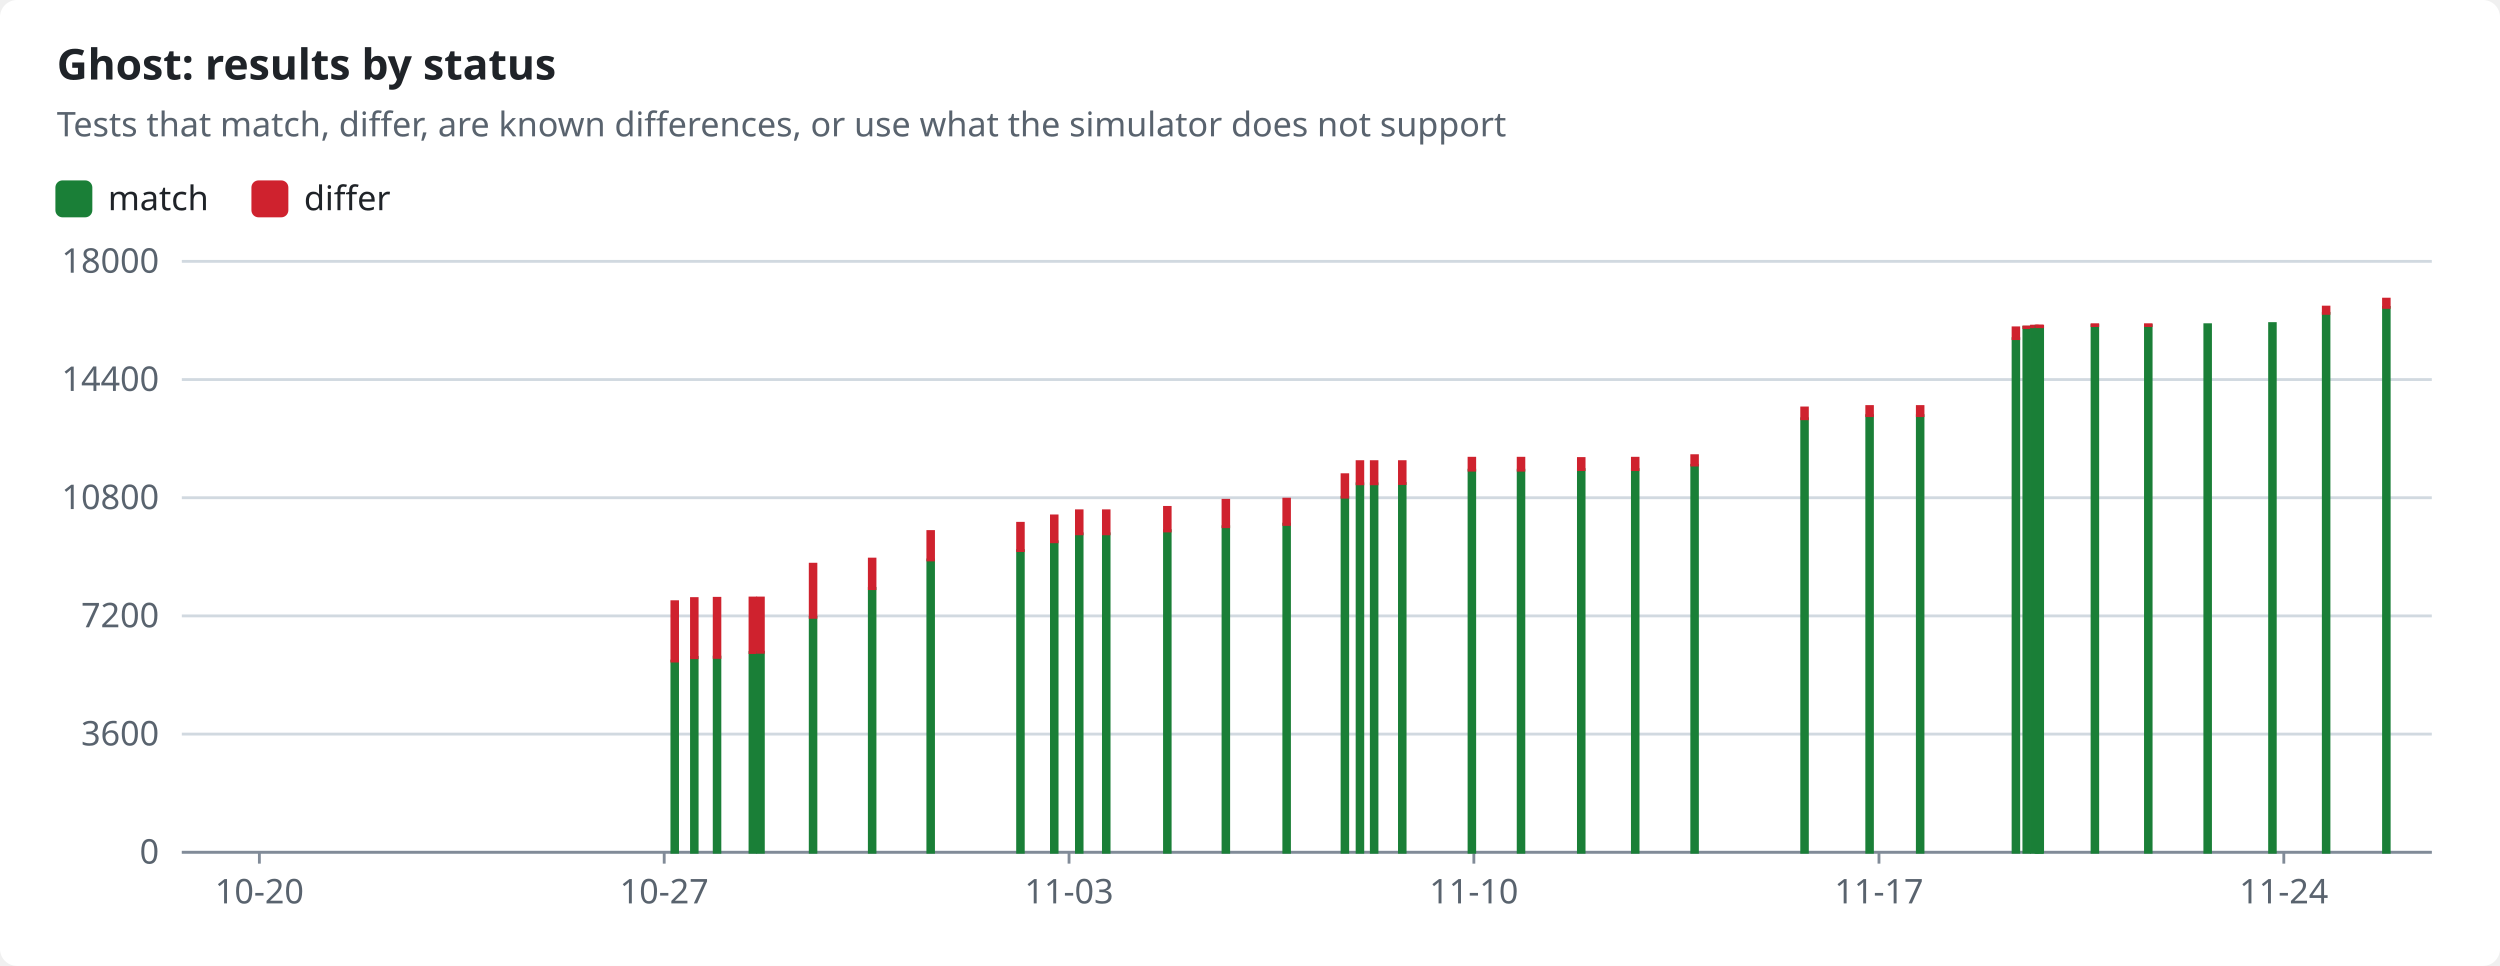
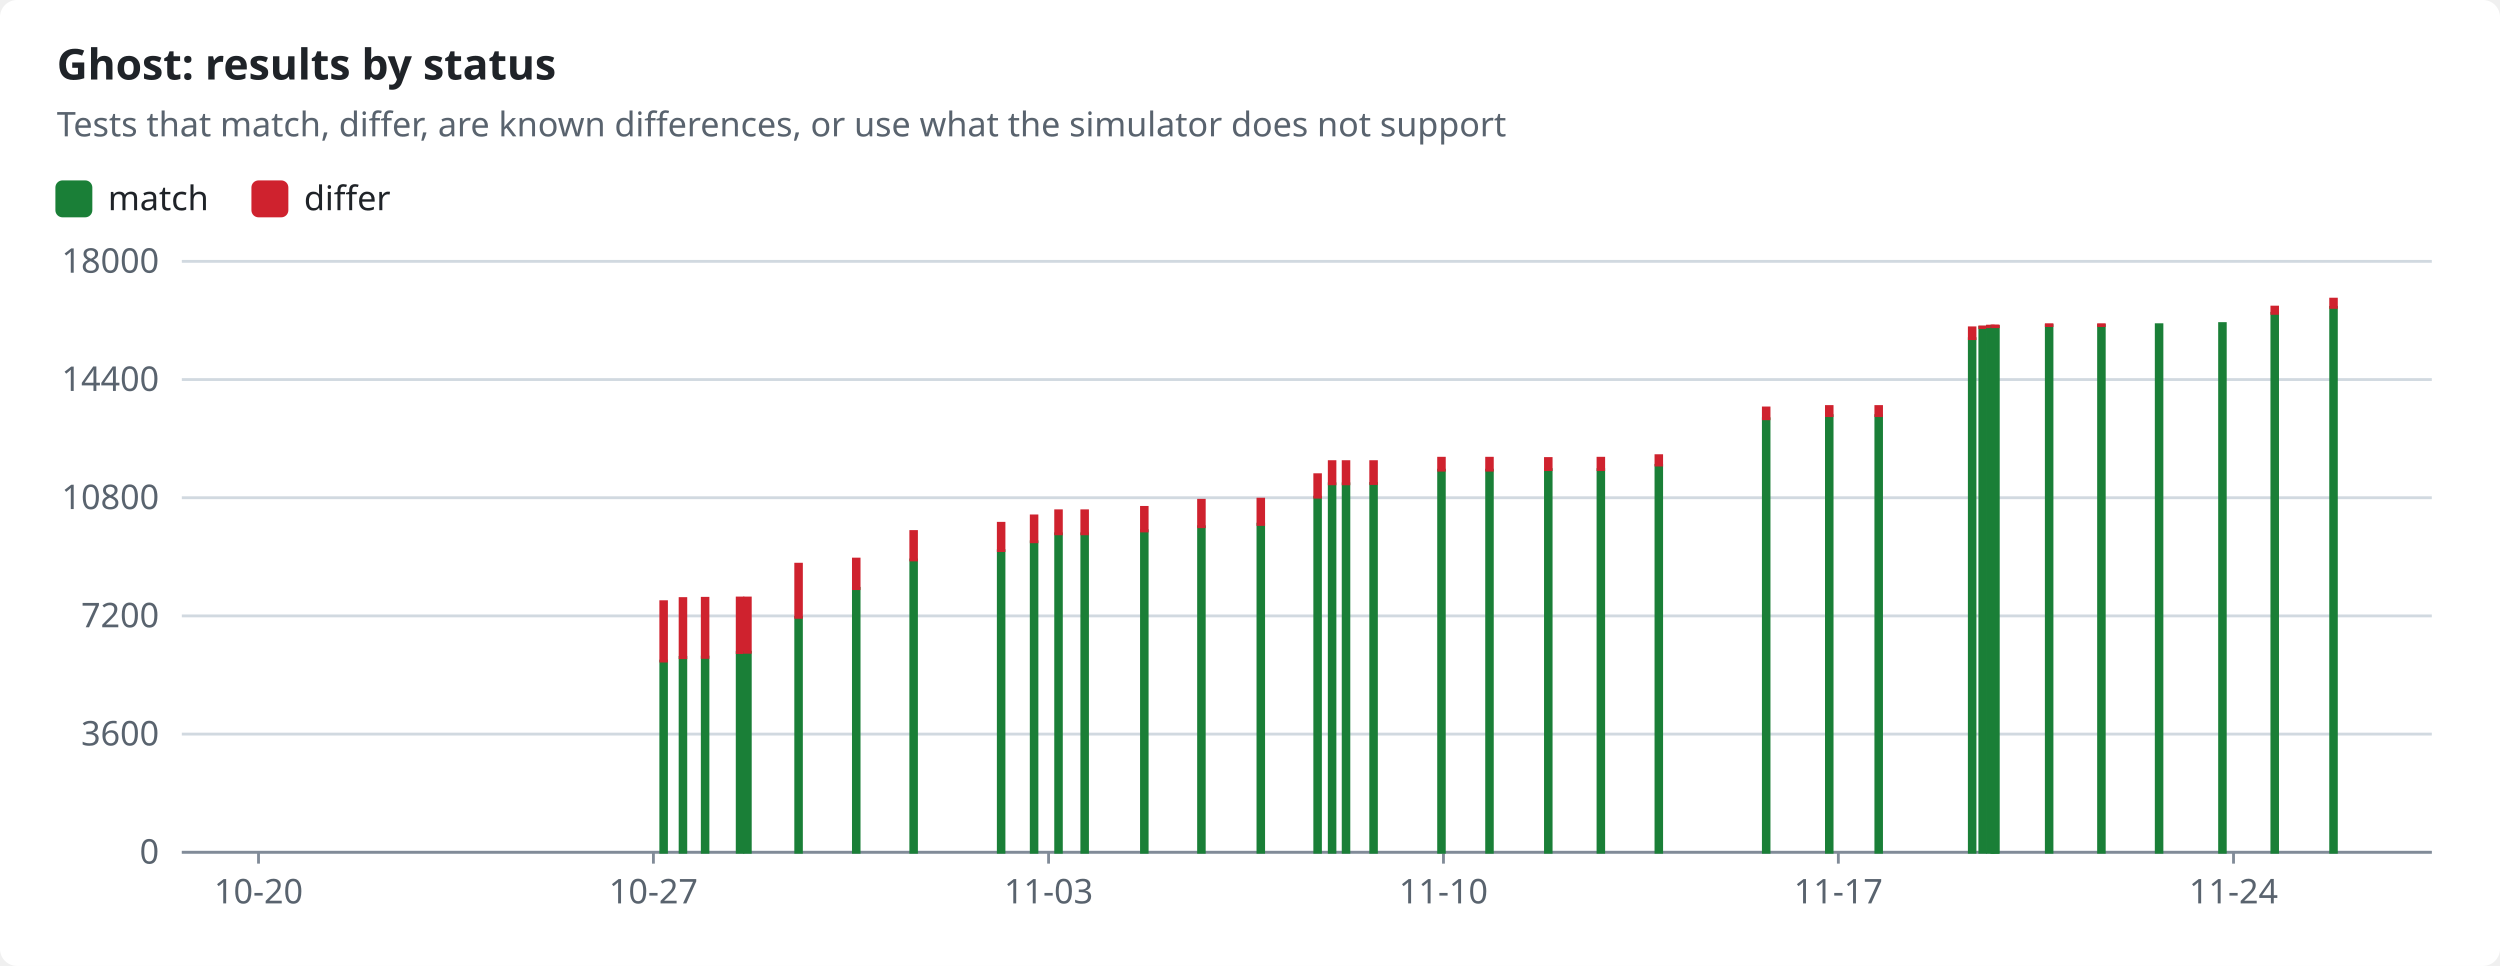
<svg xmlns="http://www.w3.org/2000/svg" width="880" height="340" viewBox="0 0 880 340" role="img">
  <style>text{font-family:-apple-system,BlinkMacSystemFont,"Segoe UI","Noto Sans",Helvetica,Arial,sans-serif;font-size:12px;fill:#1f2328;stroke:none}.bg{fill:#ffffff}.muted{fill:#59636e}.title{font-size:15px;font-weight:600}.grid{stroke:#d1d9e0;stroke-width:1}.axis{stroke:#818b98;stroke-width:1}.line{fill:none;stroke-width:2}.dashed{stroke-dasharray:5 4}.c-pass{stroke:#1a7f37;fill:#1a7f37}.c-fail{stroke:#cf222e;fill:#cf222e}.c-known{stroke:#8c959f;fill:#8c959f}.c-unsupported{stroke:#bf8700;fill:#bf8700}.line{fill:none}.mk{fill:none;stroke-width:1.6}@media (prefers-color-scheme:dark){text{fill:#f0f6fc}.bg{fill:#0d1117}.muted{fill:#9198a1}.grid{stroke:#3d444d}.axis{stroke:#656c76}.c-pass{stroke:#3fb950;fill:#3fb950}.c-fail{stroke:#f85149;fill:#f85149}.c-known{stroke:#6e7681;fill:#6e7681}.c-unsupported{stroke:#d29922;fill:#d29922}.line{fill:none}.mk{fill:none;stroke-width:1.6}}</style>
  <rect class="bg" width="880" height="340" rx="6" />
  <text x="20.0" y="28.0" class="title" text-anchor="start">Ghost: results by status</text>
  <text x="20.0" y="48.0" class="muted" text-anchor="start">Tests that match, differ, are known differences, or use what the simulator does not support</text>
  <rect class="c-pass" x="20" y="64" width="12" height="12" rx="2" />
  <text x="38.0" y="74.0" text-anchor="start">match</text>
  <rect class="c-fail" x="89.0" y="64" width="12" height="12" rx="2" />
  <text x="107.0" y="74.0" text-anchor="start">differ</text>
  <line class="grid" x1="64" x2="856" y1="300.0" y2="300.0" />
  <text x="56.0" y="304.0" class="muted" text-anchor="end">0</text>
  <line class="grid" x1="64" x2="856" y1="258.4" y2="258.4" />
  <text x="56.0" y="262.4" class="muted" text-anchor="end">3600</text>
  <line class="grid" x1="64" x2="856" y1="216.8" y2="216.8" />
  <text x="56.0" y="220.8" class="muted" text-anchor="end">7200</text>
  <line class="grid" x1="64" x2="856" y1="175.2" y2="175.2" />
  <text x="56.0" y="179.2" class="muted" text-anchor="end">10800</text>
  <line class="grid" x1="64" x2="856" y1="133.6" y2="133.6" />
  <text x="56.0" y="137.6" class="muted" text-anchor="end">14400</text>
  <line class="grid" x1="64" x2="856" y1="92.0" y2="92.0" />
  <text x="56.0" y="96.0" class="muted" text-anchor="end">18000</text>
  <line class="axis" x1="64" x2="856" y1="300" y2="300" />
-   <line class="axis" x1="91.3" x2="91.3" y1="300" y2="304" />
-   <text x="91.3" y="318.0" class="muted" text-anchor="middle">10-20</text>
-   <line class="axis" x1="233.8" x2="233.8" y1="300" y2="304" />
-   <text x="233.8" y="318.0" class="muted" text-anchor="middle">10-27</text>
-   <line class="axis" x1="376.3" x2="376.3" y1="300" y2="304" />
-   <text x="376.3" y="318.0" class="muted" text-anchor="middle">11-03</text>
-   <line class="axis" x1="518.8" x2="518.8" y1="300" y2="304" />
-   <text x="518.8" y="318.0" class="muted" text-anchor="middle">11-10</text>
-   <line class="axis" x1="661.4" x2="661.4" y1="300" y2="304" />
-   <text x="661.4" y="318.0" class="muted" text-anchor="middle">11-17</text>
-   <line class="axis" x1="803.9" x2="803.9" y1="300" y2="304" />
-   <text x="803.9" y="318.0" class="muted" text-anchor="middle">11-24</text>
-   <rect class="c-pass" x="236.5" y="232.7" width="2.0" height="67.3" />
-   <rect class="c-fail" x="236.5" y="211.8" width="2.0" height="20.9" />
-   <rect class="c-pass" x="243.4" y="231.4" width="2.0" height="68.6" />
-   <rect class="c-fail" x="243.4" y="210.7" width="2.0" height="20.8" />
-   <rect class="c-pass" x="251.4" y="231.3" width="2.0" height="68.7" />
-   <rect class="c-fail" x="251.4" y="210.6" width="2.0" height="20.8" />
-   <rect class="c-pass" x="264.0" y="229.7" width="2.0" height="70.3" />
-   <rect class="c-fail" x="264.0" y="210.5" width="2.0" height="19.2" />
-   <rect class="c-pass" x="266.7" y="229.6" width="2.0" height="70.4" />
-   <rect class="c-fail" x="266.7" y="210.5" width="2.0" height="19.1" />
-   <rect class="c-pass" x="285.2" y="217.3" width="2.0" height="82.7" />
-   <rect class="c-fail" x="285.2" y="198.6" width="2.0" height="18.7" />
-   <rect class="c-pass" x="306.0" y="207.1" width="2.0" height="92.9" />
-   <rect class="c-fail" x="306.0" y="196.8" width="2.0" height="10.4" />
-   <rect class="c-pass" x="326.6" y="197.1" width="2.0" height="102.9" />
-   <rect class="c-fail" x="326.6" y="187.1" width="2.0" height="10.0" />
-   <rect class="c-pass" x="358.2" y="193.8" width="2.0" height="106.2" />
-   <rect class="c-fail" x="358.2" y="184.2" width="2.0" height="9.6" />
-   <rect class="c-pass" x="370.1" y="190.7" width="2.0" height="109.3" />
-   <rect class="c-fail" x="370.1" y="181.6" width="2.0" height="9.1" />
-   <rect class="c-pass" x="378.9" y="187.9" width="2.0" height="112.1" />
-   <rect class="c-fail" x="378.9" y="179.8" width="2.0" height="8.1" />
-   <rect class="c-pass" x="388.4" y="187.9" width="2.0" height="112.1" />
-   <rect class="c-fail" x="388.4" y="179.8" width="2.0" height="8.1" />
-   <rect class="c-pass" x="409.9" y="186.8" width="2.0" height="113.2" />
-   <rect class="c-fail" x="409.9" y="178.6" width="2.0" height="8.3" />
-   <rect class="c-pass" x="430.5" y="185.4" width="2.0" height="114.6" />
-   <rect class="c-fail" x="430.5" y="176.1" width="2.0" height="9.3" />
-   <rect class="c-pass" x="451.9" y="184.5" width="2.0" height="115.5" />
-   <rect class="c-fail" x="451.9" y="175.7" width="2.0" height="8.9" />
-   <rect class="c-pass" x="472.4" y="175.0" width="2.0" height="125.0" />
-   <rect class="c-fail" x="472.4" y="167.1" width="2.0" height="7.9" />
-   <rect class="c-pass" x="477.7" y="170.3" width="2.0" height="129.7" />
-   <rect class="c-fail" x="477.7" y="162.5" width="2.0" height="7.8" />
-   <rect class="c-pass" x="482.7" y="170.3" width="2.0" height="129.7" />
-   <rect class="c-fail" x="482.7" y="162.5" width="2.0" height="7.8" />
-   <rect class="c-pass" x="492.6" y="170.2" width="2.0" height="129.8" />
-   <rect class="c-fail" x="492.6" y="162.5" width="2.0" height="7.7" />
-   <rect class="c-pass" x="517.1" y="165.5" width="2.0" height="134.5" />
-   <rect class="c-fail" x="517.1" y="161.3" width="2.0" height="4.2" />
-   <rect class="c-pass" x="534.4" y="165.5" width="2.0" height="134.5" />
-   <rect class="c-fail" x="534.4" y="161.3" width="2.0" height="4.2" />
-   <rect class="c-pass" x="555.6" y="165.3" width="2.0" height="134.7" />
-   <rect class="c-fail" x="555.6" y="161.4" width="2.0" height="3.9" />
-   <rect class="c-pass" x="574.6" y="165.3" width="2.0" height="134.7" />
-   <rect class="c-fail" x="574.6" y="161.3" width="2.0" height="4.0" />
-   <rect class="c-pass" x="595.5" y="163.8" width="2.0" height="136.2" />
-   <rect class="c-fail" x="595.5" y="160.4" width="2.0" height="3.3" />
-   <rect class="c-pass" x="634.2" y="147.4" width="2.0" height="152.6" />
-   <rect class="c-fail" x="634.2" y="143.6" width="2.0" height="3.8" />
-   <rect class="c-pass" x="657.1" y="146.3" width="2.0" height="153.7" />
-   <rect class="c-fail" x="657.1" y="143.1" width="2.0" height="3.2" />
-   <rect class="c-pass" x="674.9" y="146.3" width="2.0" height="153.7" />
-   <rect class="c-fail" x="674.9" y="143.1" width="2.0" height="3.2" />
-   <rect class="c-pass" x="708.6" y="119.2" width="2.0" height="180.8" />
-   <rect class="c-fail" x="708.6" y="115.4" width="2.0" height="3.8" />
-   <rect class="c-pass" x="712.4" y="115.2" width="2.0" height="184.8" />
-   <rect class="c-fail" x="712.4" y="115.1" width="2.0" height="0.2" />
-   <rect class="c-pass" x="715.1" y="115.0" width="2.0" height="185.0" />
-   <rect class="c-fail" x="715.1" y="114.8" width="2.0" height="0.2" />
-   <rect class="c-pass" x="716.7" y="115.0" width="2.0" height="185.0" />
-   <rect class="c-fail" x="716.7" y="114.8" width="2.0" height="0.2" />
-   <rect class="c-pass" x="717.0" y="115.0" width="2.0" height="185.0" />
-   <rect class="c-fail" x="717.0" y="114.8" width="2.0" height="0.2" />
-   <rect class="c-pass" x="736.4" y="114.6" width="2.0" height="185.4" />
-   <rect class="c-fail" x="736.4" y="114.3" width="2.0" height="0.3" />
-   <rect class="c-pass" x="755.2" y="114.6" width="2.0" height="185.4" />
-   <rect class="c-fail" x="755.2" y="114.3" width="2.0" height="0.3" />
-   <rect class="c-pass" x="776.1" y="114.3" width="2.0" height="185.7" />
-   <rect class="c-pass" x="798.9" y="113.9" width="2.0" height="186.1" />
-   <rect class="c-fail" x="798.9" y="113.9" width="2.0" height="0.0" />
-   <rect class="c-pass" x="817.8" y="110.3" width="2.0" height="189.7" />
-   <rect class="c-fail" x="817.8" y="108.1" width="2.0" height="2.2" />
-   <rect class="c-pass" x="839.0" y="108.2" width="2.0" height="191.8" />
-   <rect class="c-fail" x="839.0" y="105.3" width="2.0" height="2.9" />
+   <line class="axis" x1="91.0" x2="91.0" y1="300" y2="304" />
+   <text x="91.0" y="318.0" class="muted" text-anchor="middle">10-20</text>
+   <line class="axis" x1="230.0" x2="230.0" y1="300" y2="304" />
+   <text x="230.0" y="318.0" class="muted" text-anchor="middle">10-27</text>
+   <line class="axis" x1="369.1" x2="369.1" y1="300" y2="304" />
+   <text x="369.1" y="318.0" class="muted" text-anchor="middle">11-03</text>
+   <line class="axis" x1="508.1" x2="508.1" y1="300" y2="304" />
+   <text x="508.1" y="318.0" class="muted" text-anchor="middle">11-10</text>
+   <line class="axis" x1="647.1" x2="647.1" y1="300" y2="304" />
+   <text x="647.1" y="318.0" class="muted" text-anchor="middle">11-17</text>
+   <line class="axis" x1="786.2" x2="786.2" y1="300" y2="304" />
+   <text x="786.2" y="318.0" class="muted" text-anchor="middle">11-24</text>
+   <rect class="c-pass" x="232.6" y="232.7" width="2.0" height="67.3" />
+   <rect class="c-fail" x="232.6" y="211.8" width="2.0" height="20.9" />
+   <rect class="c-pass" x="239.4" y="231.4" width="2.0" height="68.6" />
+   <rect class="c-fail" x="239.4" y="210.7" width="2.0" height="20.8" />
+   <rect class="c-pass" x="247.2" y="231.3" width="2.0" height="68.7" />
+   <rect class="c-fail" x="247.2" y="210.6" width="2.0" height="20.8" />
+   <rect class="c-pass" x="259.5" y="229.7" width="2.0" height="70.3" />
+   <rect class="c-fail" x="259.5" y="210.5" width="2.0" height="19.2" />
+   <rect class="c-pass" x="262.1" y="229.6" width="2.0" height="70.4" />
+   <rect class="c-fail" x="262.1" y="210.5" width="2.0" height="19.1" />
+   <rect class="c-pass" x="280.1" y="217.3" width="2.0" height="82.7" />
+   <rect class="c-fail" x="280.1" y="198.6" width="2.0" height="18.7" />
+   <rect class="c-pass" x="300.4" y="207.1" width="2.0" height="92.9" />
+   <rect class="c-fail" x="300.4" y="196.8" width="2.0" height="10.4" />
+   <rect class="c-pass" x="320.6" y="197.1" width="2.0" height="102.9" />
+   <rect class="c-fail" x="320.6" y="187.1" width="2.0" height="10.0" />
+   <rect class="c-pass" x="351.4" y="193.8" width="2.0" height="106.2" />
+   <rect class="c-fail" x="351.4" y="184.2" width="2.0" height="9.6" />
+   <rect class="c-pass" x="363.0" y="190.7" width="2.0" height="109.3" />
+   <rect class="c-fail" x="363.0" y="181.6" width="2.0" height="9.1" />
+   <rect class="c-pass" x="371.6" y="187.9" width="2.0" height="112.1" />
+   <rect class="c-fail" x="371.6" y="179.8" width="2.0" height="8.1" />
+   <rect class="c-pass" x="380.8" y="187.9" width="2.0" height="112.1" />
+   <rect class="c-fail" x="380.8" y="179.8" width="2.0" height="8.1" />
+   <rect class="c-pass" x="401.8" y="186.8" width="2.0" height="113.2" />
+   <rect class="c-fail" x="401.8" y="178.6" width="2.0" height="8.3" />
+   <rect class="c-pass" x="421.9" y="185.4" width="2.0" height="114.6" />
+   <rect class="c-fail" x="421.9" y="176.1" width="2.0" height="9.3" />
+   <rect class="c-pass" x="442.8" y="184.5" width="2.0" height="115.5" />
+   <rect class="c-fail" x="442.8" y="175.7" width="2.0" height="8.9" />
+   <rect class="c-pass" x="462.8" y="175.0" width="2.0" height="125.0" />
+   <rect class="c-fail" x="462.8" y="167.1" width="2.0" height="7.9" />
+   <rect class="c-pass" x="467.9" y="170.3" width="2.0" height="129.7" />
+   <rect class="c-fail" x="467.9" y="162.5" width="2.0" height="7.8" />
+   <rect class="c-pass" x="472.8" y="170.3" width="2.0" height="129.7" />
+   <rect class="c-fail" x="472.8" y="162.5" width="2.0" height="7.8" />
+   <rect class="c-pass" x="482.5" y="170.2" width="2.0" height="129.8" />
+   <rect class="c-fail" x="482.5" y="162.5" width="2.0" height="7.7" />
+   <rect class="c-pass" x="506.4" y="165.5" width="2.0" height="134.5" />
+   <rect class="c-fail" x="506.4" y="161.3" width="2.0" height="4.2" />
+   <rect class="c-pass" x="523.3" y="165.5" width="2.0" height="134.5" />
+   <rect class="c-fail" x="523.3" y="161.3" width="2.0" height="4.2" />
+   <rect class="c-pass" x="544.0" y="165.3" width="2.0" height="134.7" />
+   <rect class="c-fail" x="544.0" y="161.4" width="2.0" height="3.9" />
+   <rect class="c-pass" x="562.5" y="165.3" width="2.0" height="134.7" />
+   <rect class="c-fail" x="562.5" y="161.3" width="2.0" height="4.0" />
+   <rect class="c-pass" x="582.9" y="163.8" width="2.0" height="136.2" />
+   <rect class="c-fail" x="582.9" y="160.4" width="2.0" height="3.3" />
+   <rect class="c-pass" x="620.7" y="147.4" width="2.0" height="152.6" />
+   <rect class="c-fail" x="620.7" y="143.6" width="2.0" height="3.8" />
+   <rect class="c-pass" x="642.9" y="146.3" width="2.0" height="153.7" />
+   <rect class="c-fail" x="642.9" y="143.1" width="2.0" height="3.2" />
+   <rect class="c-pass" x="660.3" y="146.3" width="2.0" height="153.7" />
+   <rect class="c-fail" x="660.3" y="143.1" width="2.0" height="3.2" />
+   <rect class="c-pass" x="693.2" y="119.2" width="2.0" height="180.8" />
+   <rect class="c-fail" x="693.2" y="115.4" width="2.0" height="3.8" />
+   <rect class="c-pass" x="696.9" y="115.2" width="2.0" height="184.8" />
+   <rect class="c-fail" x="696.9" y="115.1" width="2.0" height="0.2" />
+   <rect class="c-pass" x="699.6" y="115.0" width="2.0" height="185.0" />
+   <rect class="c-fail" x="699.6" y="114.8" width="2.0" height="0.2" />
+   <rect class="c-pass" x="701.1" y="115.0" width="2.0" height="185.0" />
+   <rect class="c-fail" x="701.1" y="114.8" width="2.0" height="0.2" />
+   <rect class="c-pass" x="701.4" y="115.0" width="2.0" height="185.0" />
+   <rect class="c-fail" x="701.4" y="114.8" width="2.0" height="0.2" />
+   <rect class="c-pass" x="720.3" y="114.6" width="2.0" height="185.4" />
+   <rect class="c-fail" x="720.3" y="114.3" width="2.0" height="0.3" />
+   <rect class="c-pass" x="738.7" y="114.6" width="2.0" height="185.4" />
+   <rect class="c-fail" x="738.7" y="114.3" width="2.0" height="0.3" />
+   <rect class="c-pass" x="759.0" y="114.3" width="2.0" height="185.7" />
+   <rect class="c-pass" x="781.3" y="113.9" width="2.0" height="186.1" />
+   <rect class="c-fail" x="781.3" y="113.9" width="2.0" height="0.0" />
+   <rect class="c-pass" x="799.7" y="110.3" width="2.0" height="189.7" />
+   <rect class="c-fail" x="799.7" y="108.1" width="2.0" height="2.2" />
+   <rect class="c-pass" x="820.4" y="108.2" width="2.0" height="191.8" />
+   <rect class="c-fail" x="820.4" y="105.3" width="2.0" height="2.9" />
</svg>
